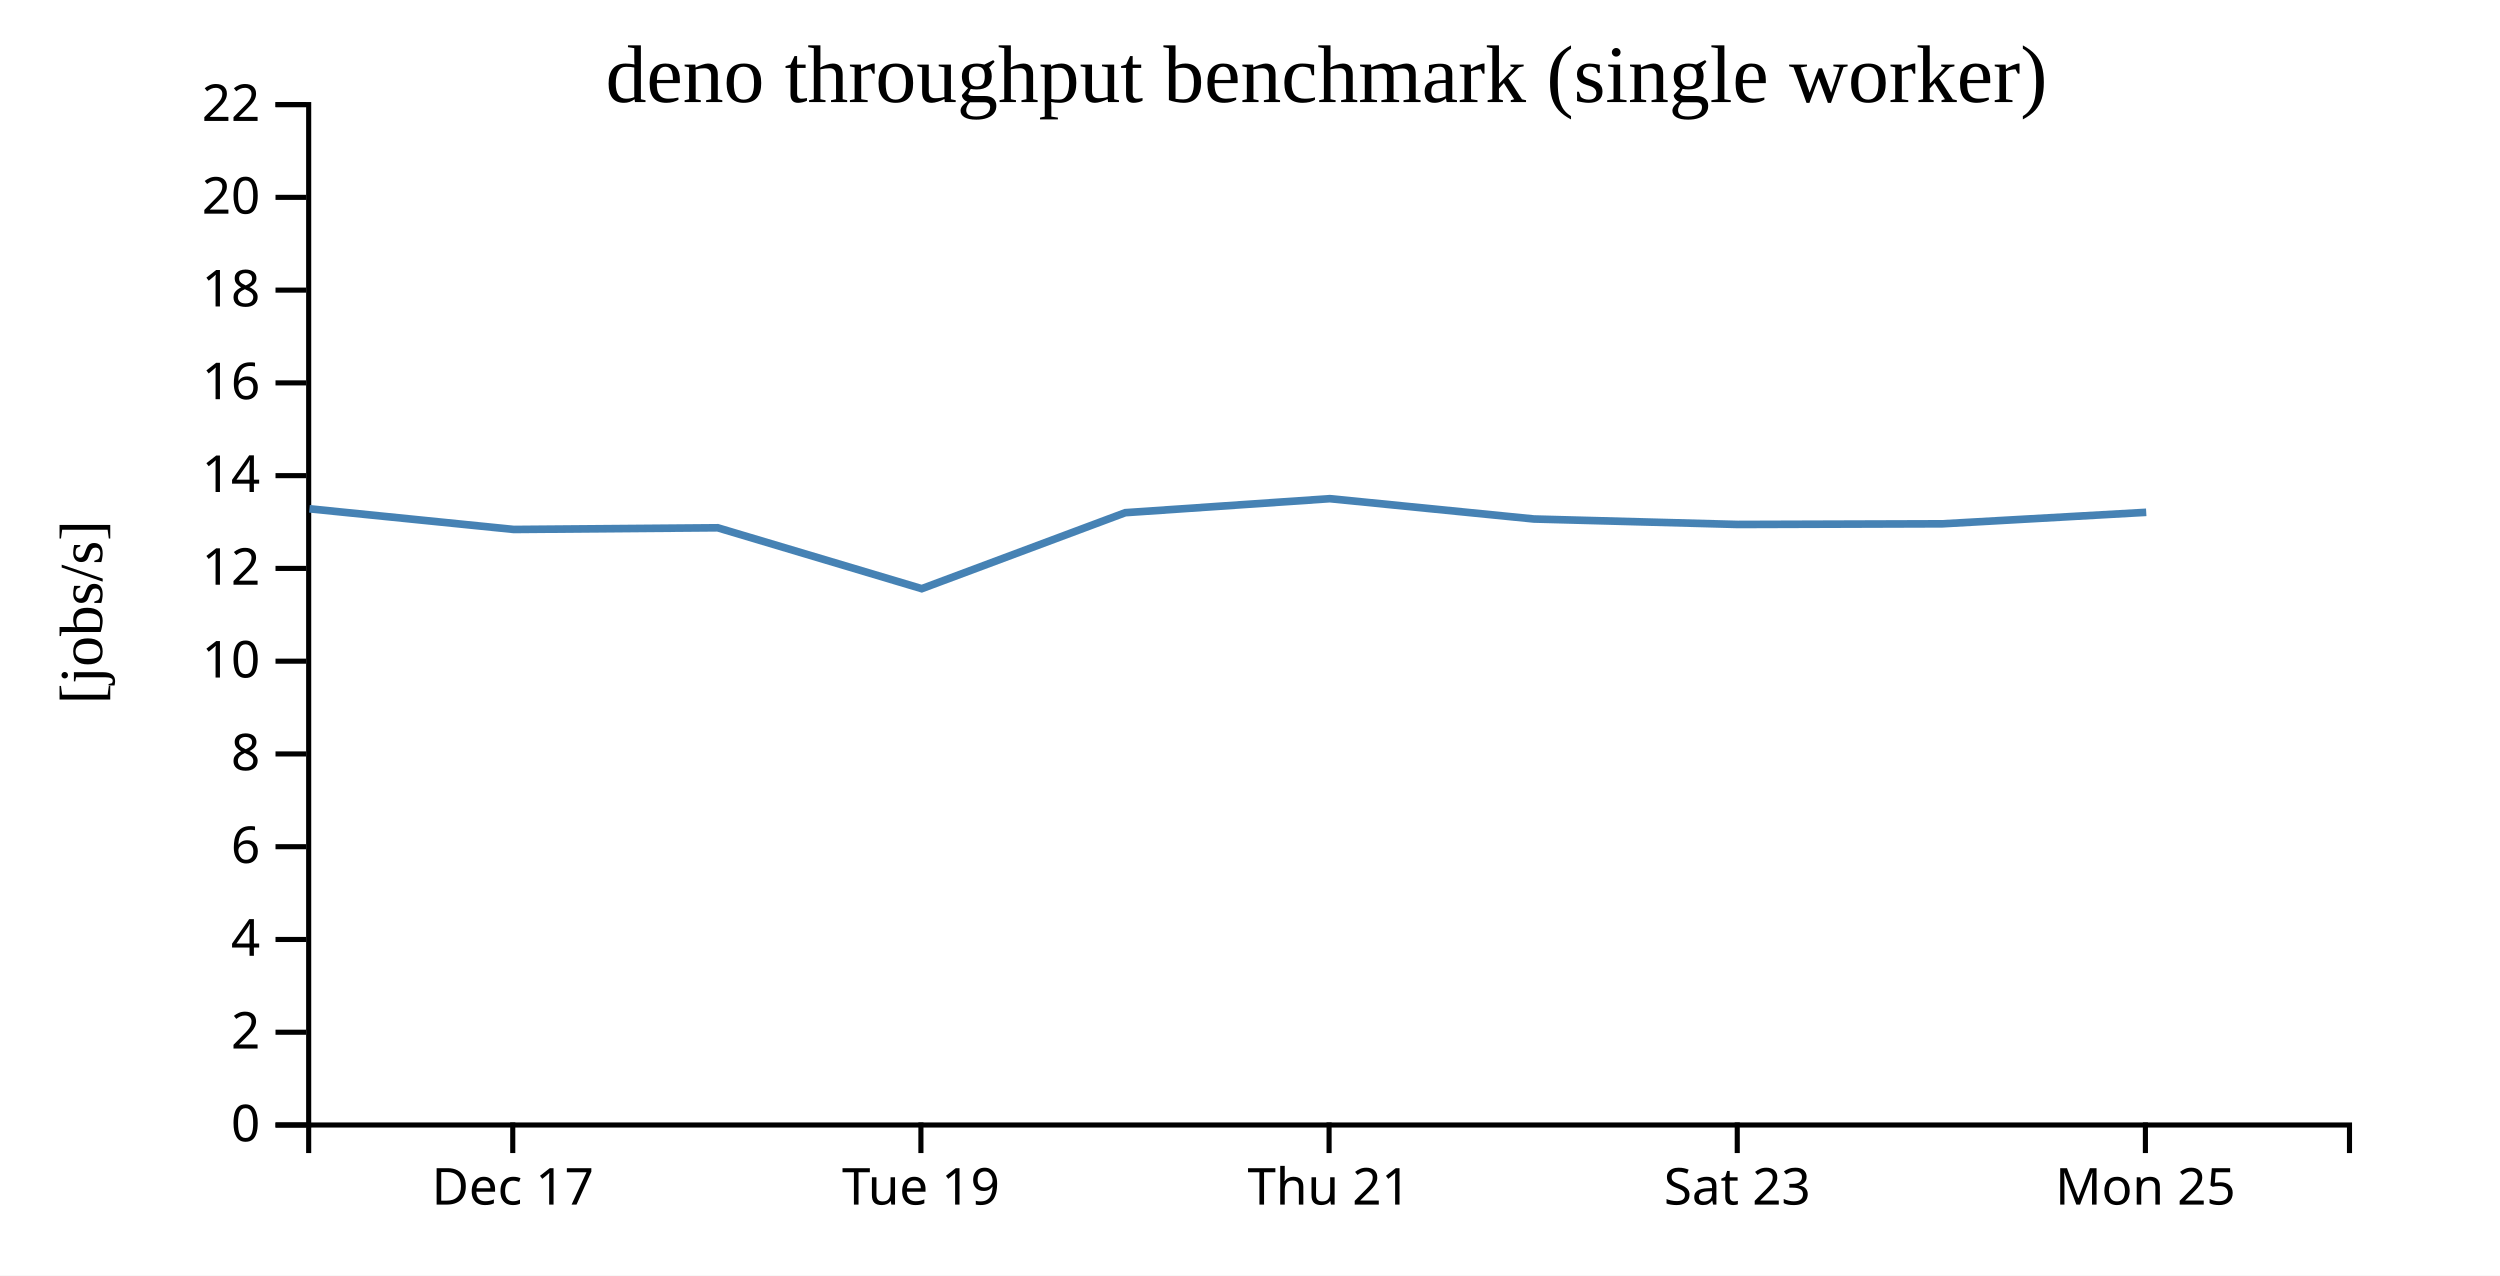
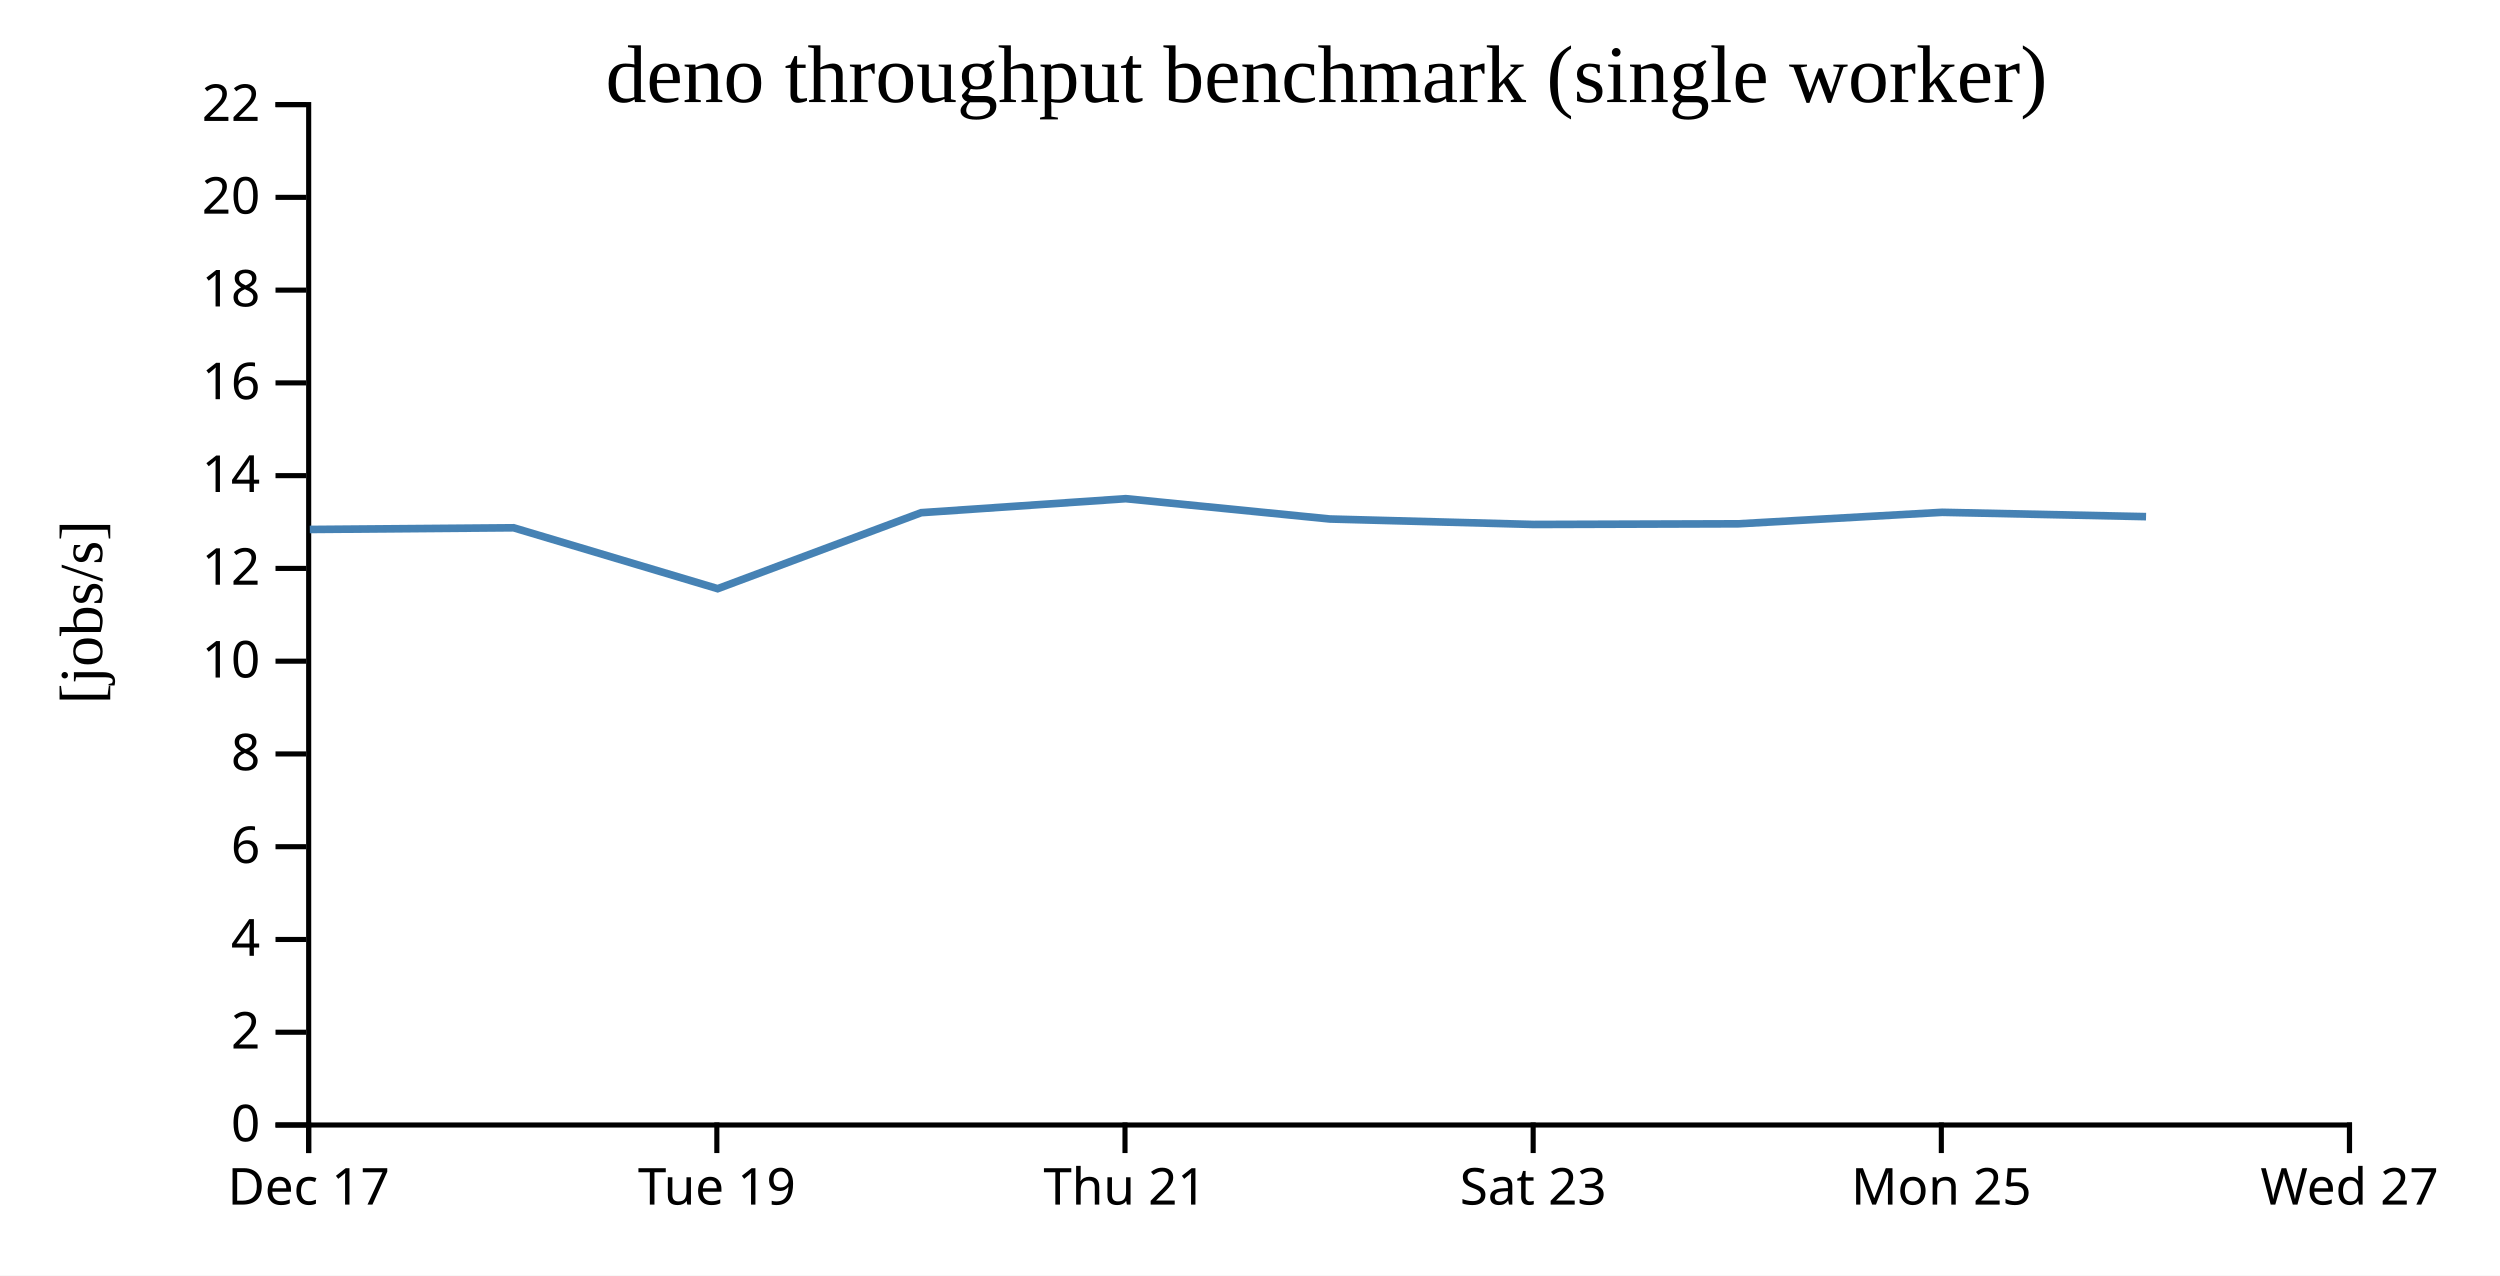
<svg xmlns="http://www.w3.org/2000/svg" width="490" height="250">
  <rect width="100%" height="100%" fill="white" />
  <g transform="translate(60,20)">
    <g transform="translate(0,200)" fill="none" font-size="10" font-family="sans-serif" text-anchor="middle">
      <path class="domain" stroke="currentColor" d="M0.5,6V0.5H400.5V6" />
-       <g class="tick" opacity="1" transform="translate(40.5,0)">
+       <g class="tick" opacity="1" transform="translate(0.5,0)">
        <line stroke="currentColor" y2="6" />
        <text fill="currentColor" y="9" dy="0.71em">Dec 17</text>
      </g>
-       <g class="tick" opacity="1" transform="translate(120.5,0)">
+       <g class="tick" opacity="1" transform="translate(80.5,0)">
        <line stroke="currentColor" y2="6" />
        <text fill="currentColor" y="9" dy="0.71em">Tue 19</text>
      </g>
-       <g class="tick" opacity="1" transform="translate(200.5,0)">
+       <g class="tick" opacity="1" transform="translate(160.5,0)">
        <line stroke="currentColor" y2="6" />
        <text fill="currentColor" y="9" dy="0.71em">Thu 21</text>
      </g>
-       <g class="tick" opacity="1" transform="translate(280.5,0)">
+       <g class="tick" opacity="1" transform="translate(240.5,0)">
        <line stroke="currentColor" y2="6" />
        <text fill="currentColor" y="9" dy="0.71em">Sat 23</text>
      </g>
-       <g class="tick" opacity="1" transform="translate(360.5,0)">
+       <g class="tick" opacity="1" transform="translate(320.5,0)">
        <line stroke="currentColor" y2="6" />
        <text fill="currentColor" y="9" dy="0.71em">Mon 25</text>
+       </g>
+       <g class="tick" opacity="1" transform="translate(400.5,0)">
+         <line stroke="currentColor" y2="6" />
+         <text fill="currentColor" y="9" dy="0.71em">Wed 27</text>
      </g>
    </g>
    <g fill="none" font-size="10" font-family="sans-serif" text-anchor="end">
      <path class="domain" stroke="currentColor" d="M-6,200.5H0.5V0.5H-6" />
      <g class="tick" opacity="1" transform="translate(0,200.5)">
        <line stroke="currentColor" x2="-6" />
        <text fill="currentColor" x="-9" dy="0.32em">0</text>
      </g>
      <g class="tick" opacity="1" transform="translate(0,182.3182)">
        <line stroke="currentColor" x2="-6" />
        <text fill="currentColor" x="-9" dy="0.32em">2</text>
      </g>
      <g class="tick" opacity="1" transform="translate(0,164.1364)">
        <line stroke="currentColor" x2="-6" />
        <text fill="currentColor" x="-9" dy="0.32em">4</text>
      </g>
      <g class="tick" opacity="1" transform="translate(0,145.9545)">
        <line stroke="currentColor" x2="-6" />
        <text fill="currentColor" x="-9" dy="0.32em">6</text>
      </g>
      <g class="tick" opacity="1" transform="translate(0,127.7727)">
        <line stroke="currentColor" x2="-6" />
        <text fill="currentColor" x="-9" dy="0.32em">8</text>
      </g>
      <g class="tick" opacity="1" transform="translate(0,109.5909)">
        <line stroke="currentColor" x2="-6" />
        <text fill="currentColor" x="-9" dy="0.32em">10</text>
      </g>
      <g class="tick" opacity="1" transform="translate(0,91.40909)">
        <line stroke="currentColor" x2="-6" />
        <text fill="currentColor" x="-9" dy="0.32em">12</text>
      </g>
      <g class="tick" opacity="1" transform="translate(0,73.22727)">
        <line stroke="currentColor" x2="-6" />
        <text fill="currentColor" x="-9" dy="0.32em">14</text>
      </g>
      <g class="tick" opacity="1" transform="translate(0,55.04545)">
        <line stroke="currentColor" x2="-6" />
        <text fill="currentColor" x="-9" dy="0.32em">16</text>
      </g>
      <g class="tick" opacity="1" transform="translate(0,36.86364)">
        <line stroke="currentColor" x2="-6" />
        <text fill="currentColor" x="-9" dy="0.32em">18</text>
      </g>
      <g class="tick" opacity="1" transform="translate(0,18.68182)">
        <line stroke="currentColor" x2="-6" />
        <text fill="currentColor" x="-9" dy="0.32em">20</text>
      </g>
      <g class="tick" opacity="1" transform="translate(0,0.5)">
        <line stroke="currentColor" x2="-6" />
        <text fill="currentColor" x="-9" dy="0.32em">22</text>
      </g>
    </g>
    <text text-anchor="middle" style="font-size: 12px" transform="rotate(-90)" y="-40" x="-100">[jobs/s]</text>
    <text text-anchor="middle" style="font-size: 16px" y="0" x="200">deno throughput benchmark (single worker)</text>
-     <path fill="none" stroke="steelblue" stroke-width="1.5" d="M0.649,79.724L40.719,83.775L80.673,83.447L120.662,95.382L160.551,80.487L200.643,77.741L240.643,81.724L280.62,82.795L320.69,82.668L360.661,80.414" />
+     <path fill="none" stroke="steelblue" stroke-width="1.5" d="M0.719,83.775L40.673,83.447L80.662,95.382L120.551,80.487L160.643,77.741L200.643,81.724L240.62,82.795L280.69,82.668L320.661,80.414L360.627,81.264" />
  </g>
</svg>
